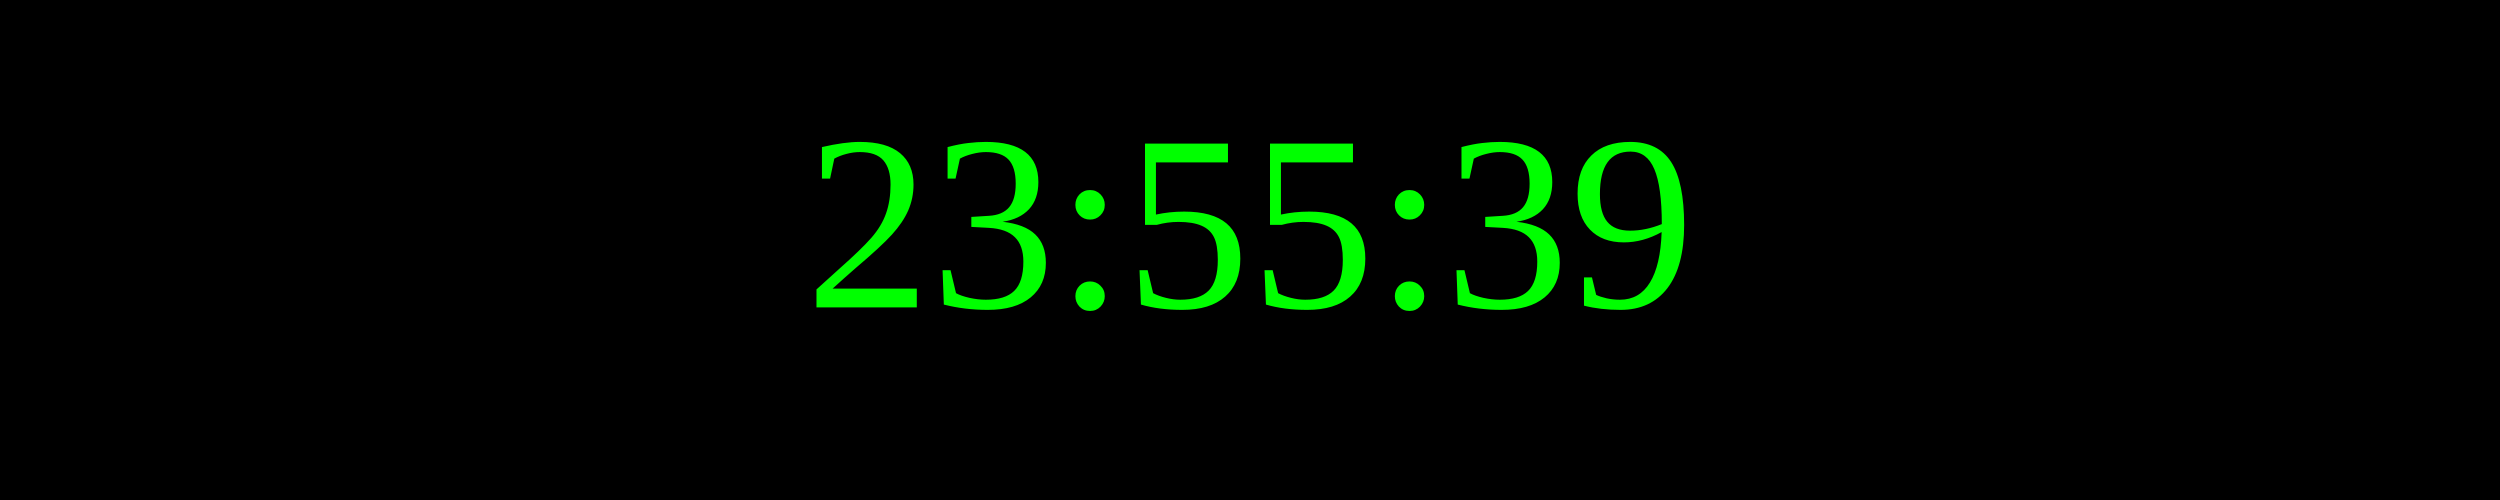
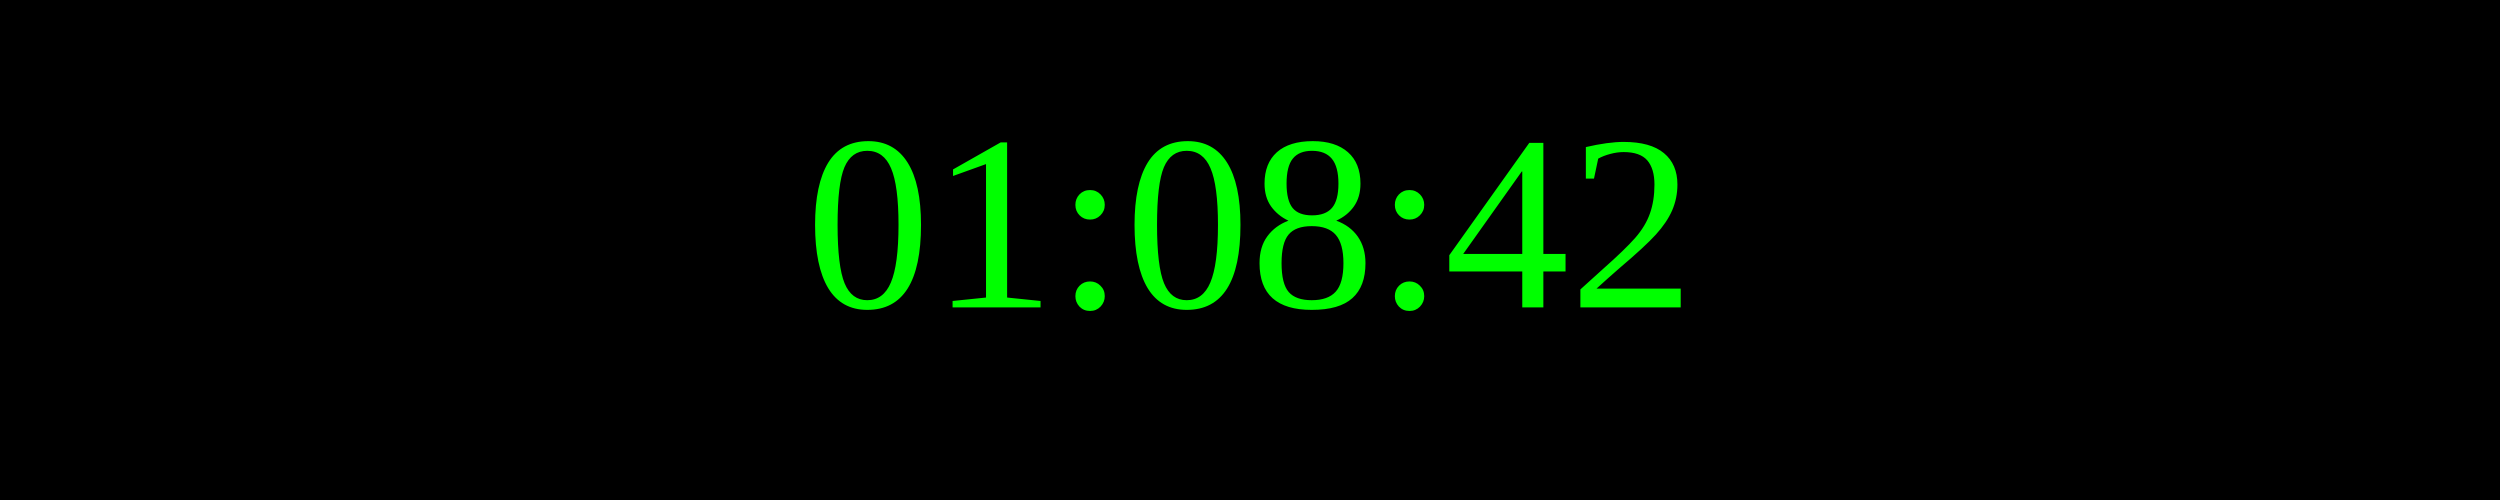
<svg xmlns="http://www.w3.org/2000/svg" width="250" height="50">
  <rect width="100%" height="100%" fill="black" />
  <text x="50%" y="50%" font-size="25" fill="lime" text-anchor="middle" dominant-baseline="middle">
- 23:55:39
+ 01:08:42
</text>
</svg>
